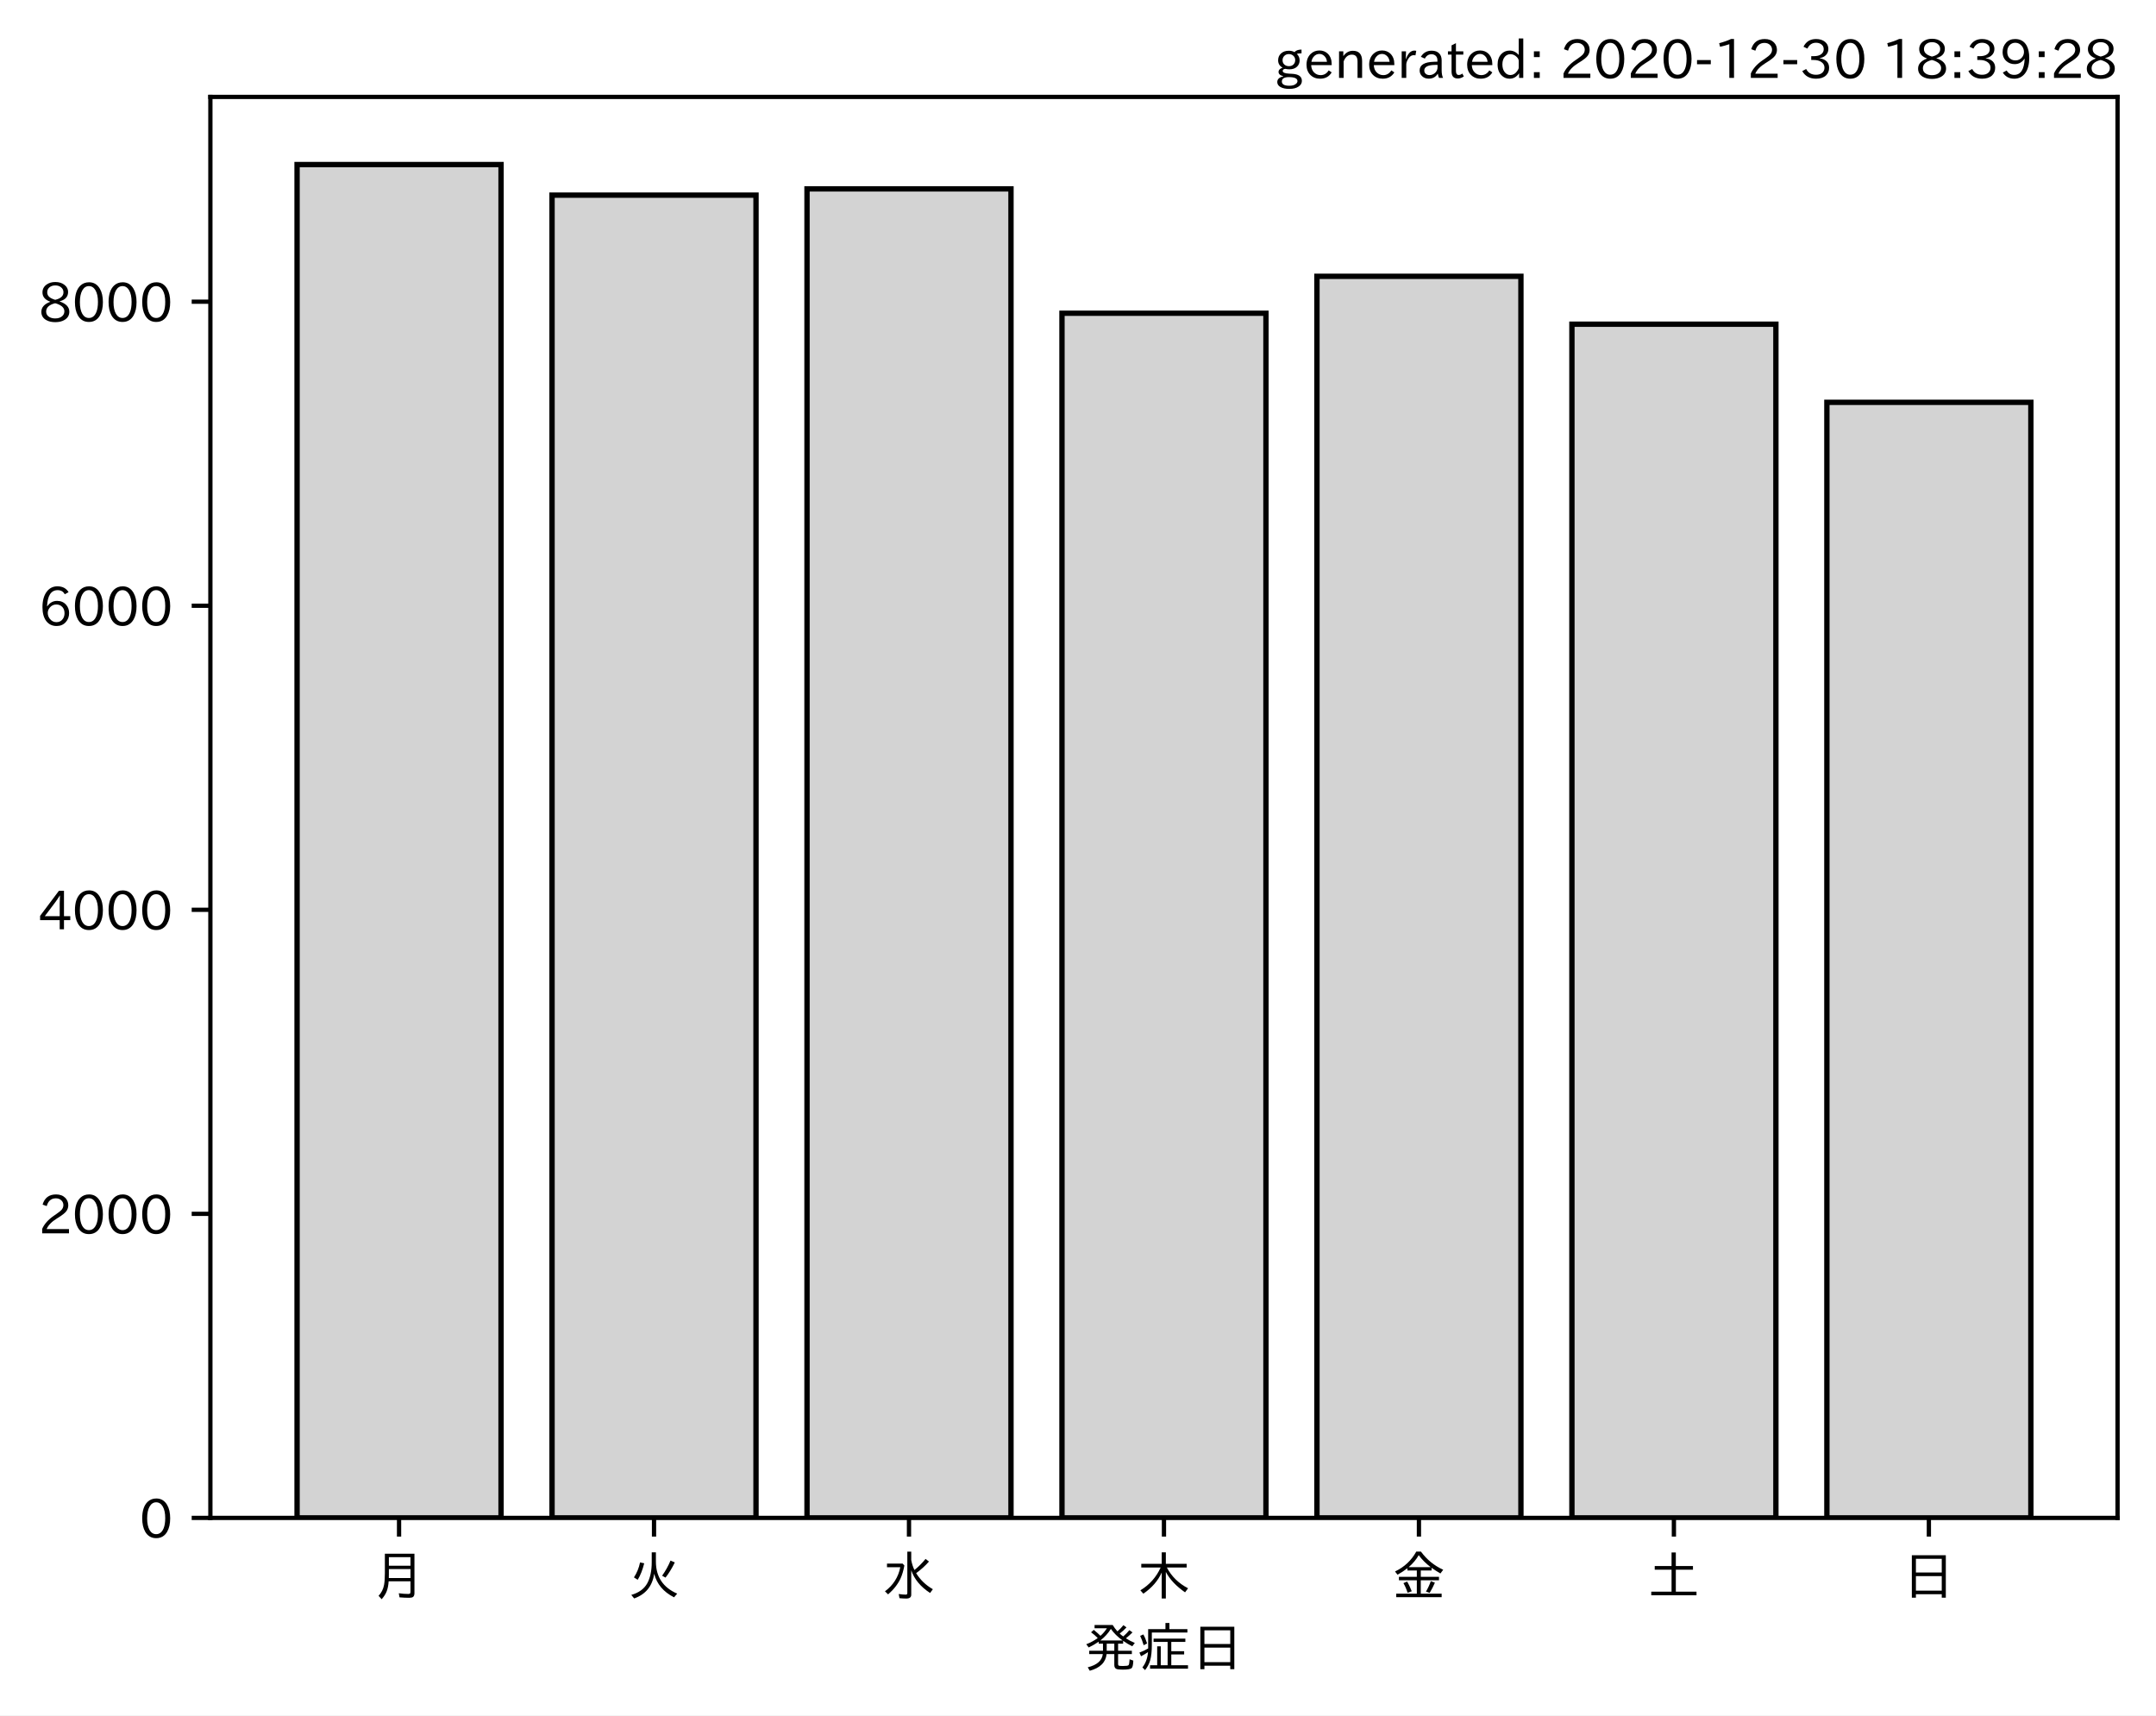
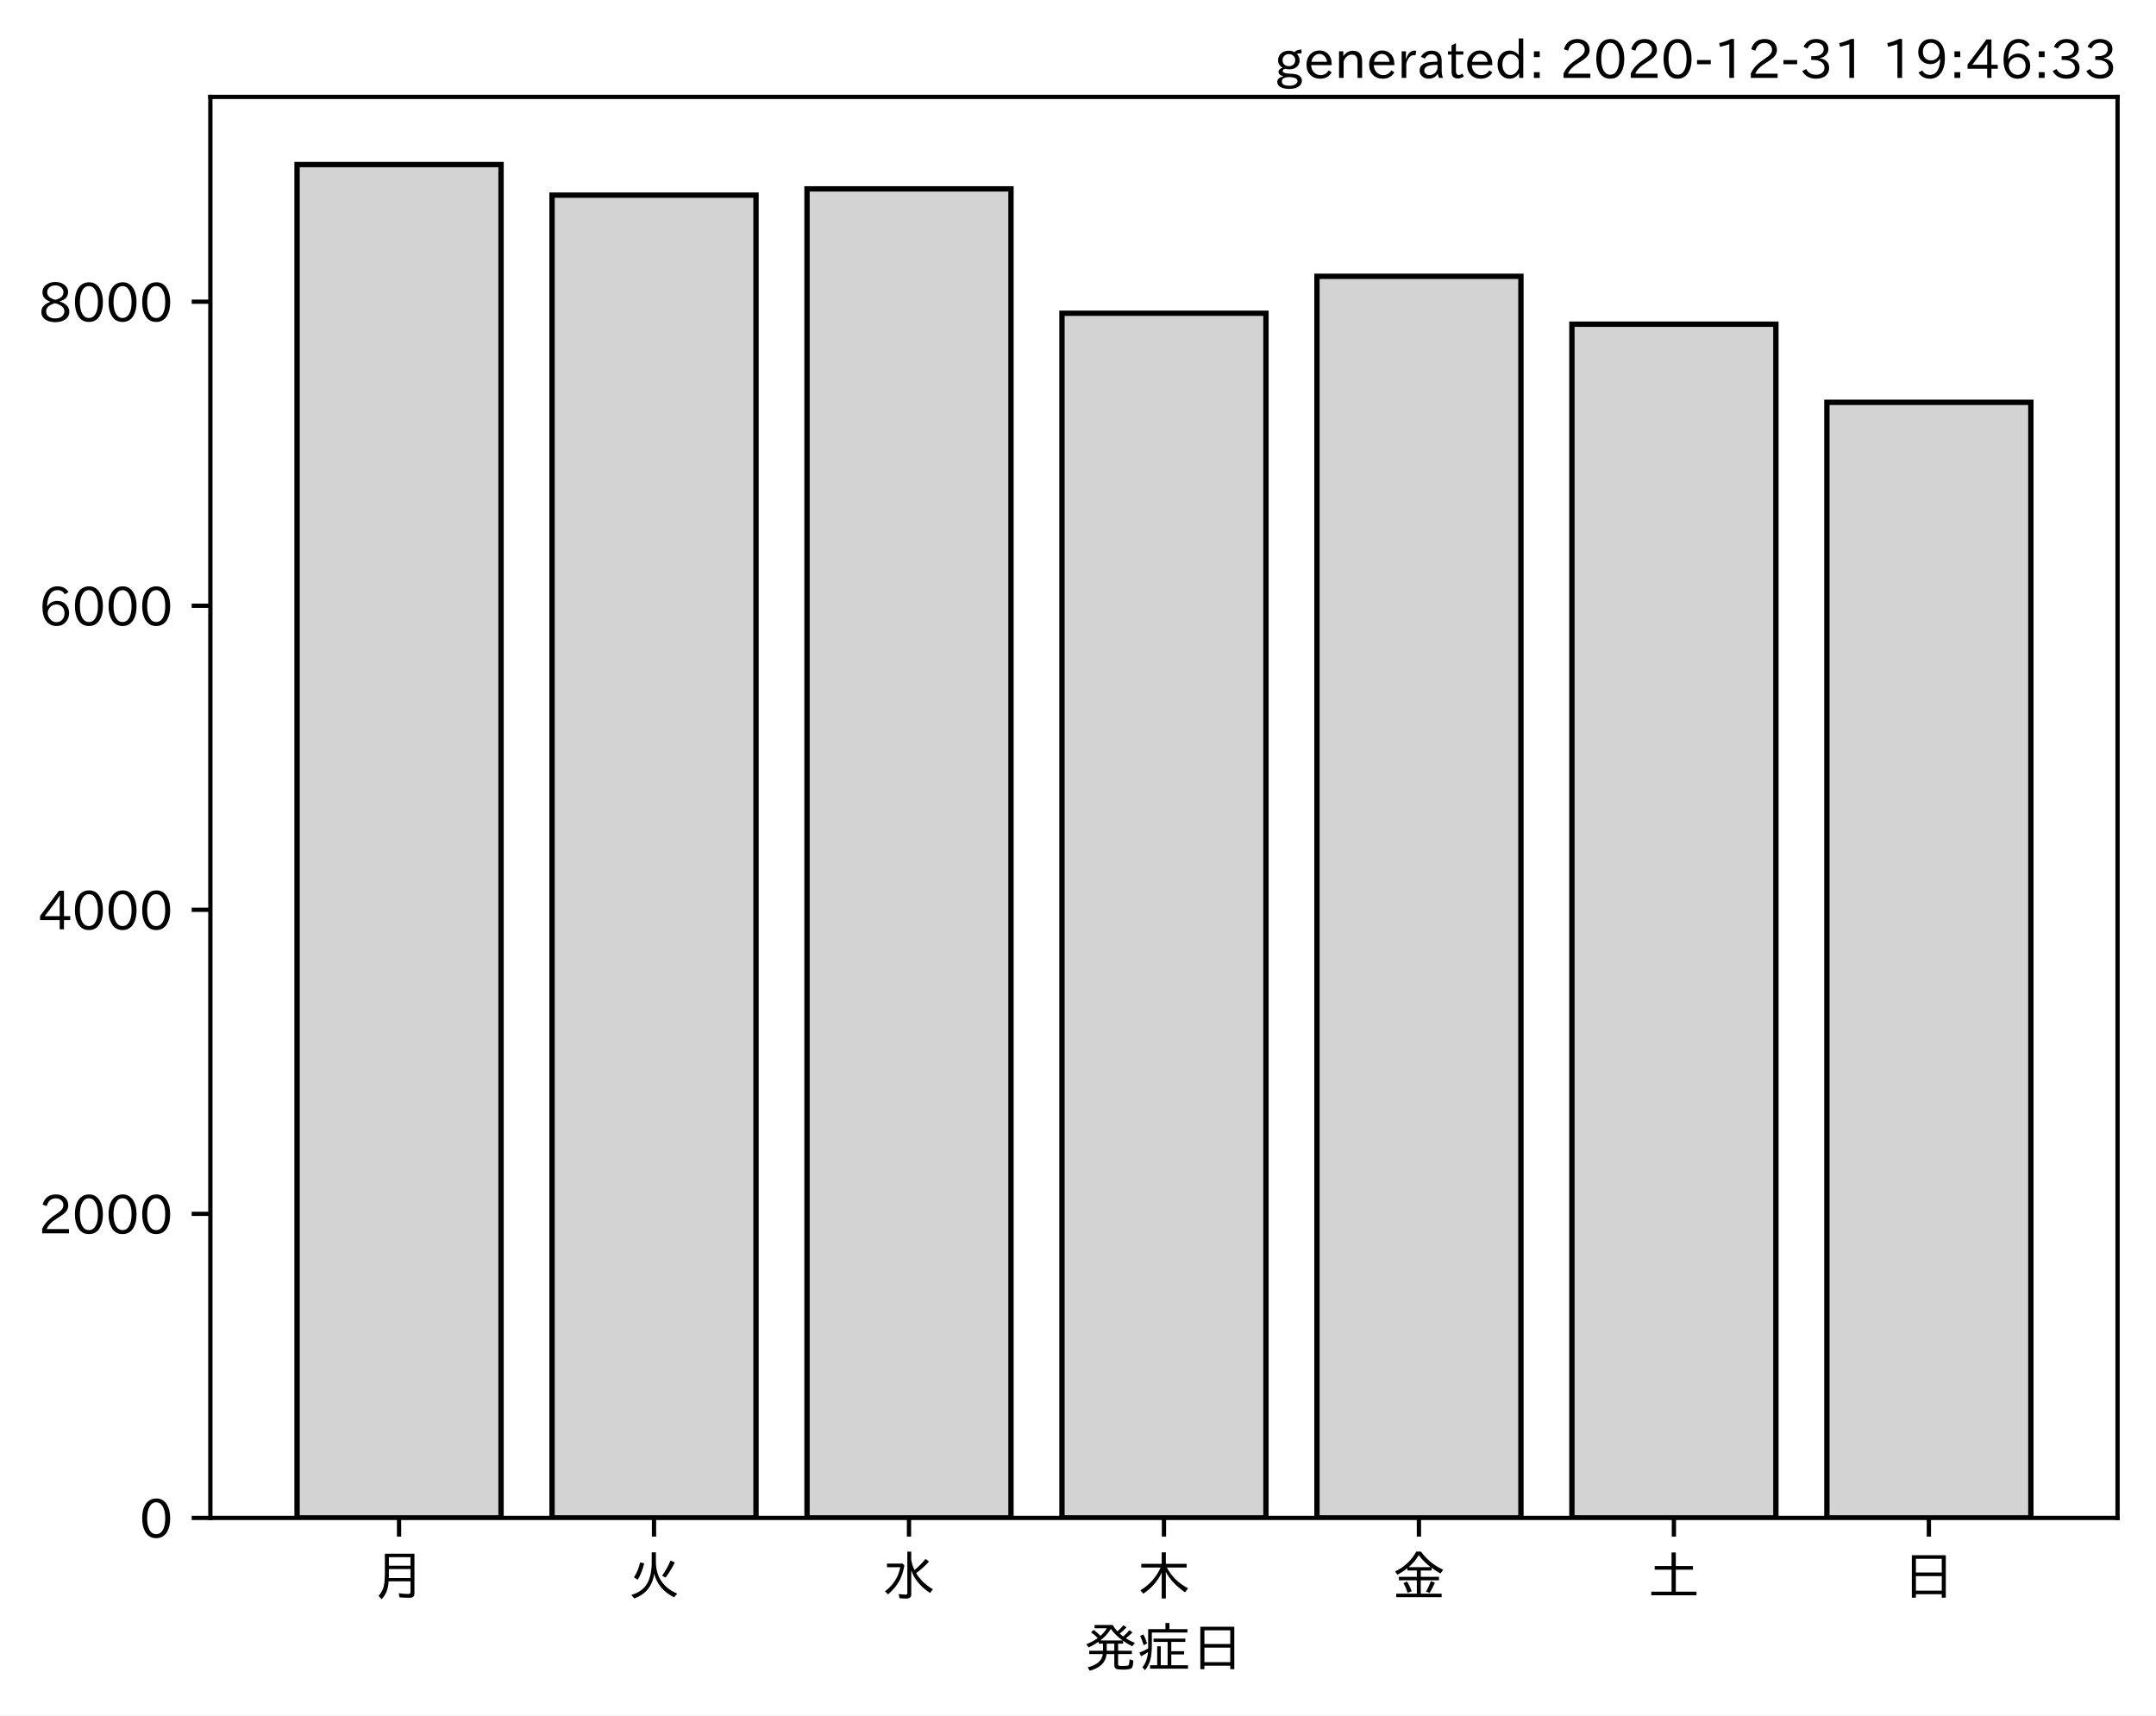
<svg xmlns="http://www.w3.org/2000/svg" xmlns:xlink="http://www.w3.org/1999/xlink" height="321.24pt" version="1.1" viewBox="0 0 403.714 321.24" width="403.714pt">
  <defs>
    <style type="text/css">*{stroke-linecap:butt;stroke-linejoin:round;}</style>
  </defs>
  <g id="figure_1">
    <g id="patch_1">
      <path d="M 0 321.24  L 403.714 321.24  L 403.714 0  L 0 0  z " style="fill:#ffffff;" />
    </g>
    <g id="axes_1">
      <g id="patch_2">
        <path d="M 39.394 284.259  L 396.514 284.259  L 396.514 18.147  L 39.394 18.147  z " style="fill:#ffffff;" />
      </g>
      <g id="patch_3">
-         <path clip-path="url(#pa138a38791)" d="M 55.626 284.259  L 93.821 284.259  L 93.821 30.819  L 55.626 30.819  z " style="fill:#d3d3d3;stroke:#000000;stroke-linejoin:miter;" />
+         <path clip-path="url(#p64cad78696)" d="M 55.626 284.259  L 93.821 284.259  L 93.821 30.819  L 55.626 30.819  z " style="fill:#d3d3d3;stroke:#000000;stroke-linejoin:miter;" />
      </g>
      <g id="patch_4">
-         <path clip-path="url(#pa138a38791)" d="M 103.37 284.259  L 141.564 284.259  L 141.564 36.541  L 103.37 36.541  z " style="fill:#d3d3d3;stroke:#000000;stroke-linejoin:miter;" />
+         <path clip-path="url(#p64cad78696)" d="M 103.37 284.259  L 141.564 284.259  L 141.564 36.541  L 103.37 36.541  z " style="fill:#d3d3d3;stroke:#000000;stroke-linejoin:miter;" />
      </g>
      <g id="patch_5">
-         <path clip-path="url(#pa138a38791)" d="M 151.113 284.259  L 189.308 284.259  L 189.308 35.374  L 151.113 35.374  z " style="fill:#d3d3d3;stroke:#000000;stroke-linejoin:miter;" />
+         <path clip-path="url(#p64cad78696)" d="M 151.113 284.259  L 189.308 284.259  L 189.308 35.374  L 151.113 35.374  z " style="fill:#d3d3d3;stroke:#000000;stroke-linejoin:miter;" />
      </g>
      <g id="patch_6">
-         <path clip-path="url(#pa138a38791)" d="M 198.856 284.259  L 237.051 284.259  L 237.051 58.662  L 198.856 58.662  z " style="fill:#d3d3d3;stroke:#000000;stroke-linejoin:miter;" />
+         <path clip-path="url(#p64cad78696)" d="M 198.856 284.259  L 237.051 284.259  L 237.051 58.662  L 198.856 58.662  z " style="fill:#d3d3d3;stroke:#000000;stroke-linejoin:miter;" />
      </g>
      <g id="patch_7">
-         <path clip-path="url(#pa138a38791)" d="M 246.6 284.259  L 284.794 284.259  L 284.794 51.744  L 246.6 51.744  z " style="fill:#d3d3d3;stroke:#000000;stroke-linejoin:miter;" />
+         <path clip-path="url(#p64cad78696)" d="M 246.6 284.259  L 284.794 284.259  L 284.794 51.744  L 246.6 51.744  z " style="fill:#d3d3d3;stroke:#000000;stroke-linejoin:miter;" />
      </g>
      <g id="patch_8">
-         <path clip-path="url(#pa138a38791)" d="M 294.343 284.259  L 332.538 284.259  L 332.538 60.712  L 294.343 60.712  z " style="fill:#d3d3d3;stroke:#000000;stroke-linejoin:miter;" />
+         <path clip-path="url(#p64cad78696)" d="M 294.343 284.259  L 332.538 284.259  L 332.538 60.712  L 294.343 60.712  z " style="fill:#d3d3d3;stroke:#000000;stroke-linejoin:miter;" />
      </g>
      <g id="patch_9">
-         <path clip-path="url(#pa138a38791)" d="M 342.086 284.259  L 380.281 284.259  L 380.281 75.346  L 342.086 75.346  z " style="fill:#d3d3d3;stroke:#000000;stroke-linejoin:miter;" />
+         <path clip-path="url(#p64cad78696)" d="M 342.086 284.259  L 380.281 284.259  L 380.281 75.346  L 342.086 75.346  z " style="fill:#d3d3d3;stroke:#000000;stroke-linejoin:miter;" />
      </g>
      <g id="matplotlib.axis_1">
        <g id="xtick_1">
          <g id="line2d_1">
            <defs>
-               <path d="M 0 0  L 0 3.5  " id="m990934c6fd" style="stroke:#000000;stroke-width:0.8;" />
+               <path d="M 0 0  L 0 3.5  " id="mbb0c2c7b72" style="stroke:#000000;stroke-width:0.8;" />
            </defs>
            <g>
-               <use style="stroke:#000000;stroke-width:0.8;" x="74.724" xlink:href="#m990934c6fd" y="284.259" />
+               <use style="stroke:#000000;stroke-width:0.8;" x="74.724" xlink:href="#mbb0c2c7b72" y="284.259" />
            </g>
          </g>
          <g id="text_1">
            <g transform="translate(69.7238 298.7493)scale(0.1 -0.1)">
              <defs>
                <path d="M 78.812 77.875  L 78.812 4  Q 78.812 -1.219 76.078 -3.172  Q 73.969 -4.688 68.797 -4.688  Q 60.844 -4.688 50.828 -3.859  L 49.516 3.812  Q 58.594 2.484 67.094 2.484  Q 70.359 2.484 71.047 4.109  Q 71.391 4.891 71.391 6.844  L 71.391 26.125  L 30.516 26.125  Q 29.781 14.938 26.812 7.422  Q 24.031 0.094 17.438 -7.375  L 11.625 -0.984  Q 19.672 7.422 21.922 19.438  Q 23.438 27.688 23.438 41.406  L 23.438 77.875  z M 30.953 71.391  L 30.953 55.328  L 71.391 55.328  L 71.391 71.391  z M 30.953 49.125  L 30.953 39.938  Q 30.953 35.75 30.859 33.547  L 30.859 32.328  L 71.391 32.328  L 71.391 49.125  z " id="IPAexGothic-26376" />
              </defs>
              <use xlink:href="#IPAexGothic-26376" />
            </g>
          </g>
        </g>
        <g id="xtick_2">
          <g id="line2d_2">
            <g>
-               <use style="stroke:#000000;stroke-width:0.8;" x="122.467" xlink:href="#m990934c6fd" y="284.259" />
+               <use style="stroke:#000000;stroke-width:0.8;" x="122.467" xlink:href="#mbb0c2c7b72" y="284.259" />
            </g>
          </g>
          <g id="text_2">
            <g transform="translate(117.4671 298.7493)scale(0.1 -0.1)">
              <defs>
                <path d="M 53.516 80.422  L 53.516 63.188  Q 53.516 20.359 93.406 3.078  L 87.5 -3.812  Q 57.672 11.328 50.297 40.375  Q 45.359 5.672 12.797 -5.906  L 7.422 0.688  Q 28.859 6.844 37.406 22.609  Q 45.703 37.844 45.703 62.016  L 45.703 80.422  z M 12.406 33.5  Q 20.703 46.141 23.828 61.531  L 31.641 59.906  Q 27 41.312 19.438 29  z M 65.141 36.625  Q 74.656 50.047 80.906 64.984  L 88.922 61.531  Q 81.109 45.406 71.531 33.109  z " id="IPAexGothic-28779" />
              </defs>
              <use xlink:href="#IPAexGothic-28779" />
            </g>
          </g>
        </g>
        <g id="xtick_3">
          <g id="line2d_3">
            <g>
-               <use style="stroke:#000000;stroke-width:0.8;" x="170.21" xlink:href="#m990934c6fd" y="284.259" />
+               <use style="stroke:#000000;stroke-width:0.8;" x="170.21" xlink:href="#mbb0c2c7b72" y="284.259" />
            </g>
          </g>
          <g id="text_3">
            <g transform="translate(165.2104 298.7493)scale(0.1 -0.1)">
              <defs>
                <path d="M 54.203 65.922  Q 56.156 55.562 60.203 47.312  Q 71.578 56.453 81 68.109  L 87.406 63.188  Q 77.25 51.516 63.375 41.406  Q 75 22.609 94.672 11.375  L 89.5 4.297  Q 62.75 21.781 54.203 46.781  L 54.203 0.984  Q 54.203 -6.109 44.875 -6.109  Q 38.812 -6.109 32.172 -5.422  L 30.766 2.391  Q 38.422 1.219 44 1.219  Q 46.875 1.219 46.875 4.109  L 46.875 81.688  L 54.203 81.688  z M 8.797 59.281  L 38.094 59.281  L 41.359 55.766  Q 38.672 41.219 34.078 31.297  Q 26.656 15.375 10.891 1.703  L 4.984 7.422  Q 28.266 24.656 33.688 52.594  L 8.797 52.594  z " id="IPAexGothic-27700" />
              </defs>
              <use xlink:href="#IPAexGothic-27700" />
            </g>
          </g>
        </g>
        <g id="xtick_4">
          <g id="line2d_4">
            <g>
-               <use style="stroke:#000000;stroke-width:0.8;" x="217.954" xlink:href="#m990934c6fd" y="284.259" />
+               <use style="stroke:#000000;stroke-width:0.8;" x="217.954" xlink:href="#mbb0c2c7b72" y="284.259" />
            </g>
          </g>
          <g id="text_4">
            <g transform="translate(212.9538 298.7493)scale(0.1 -0.1)">
              <defs>
                <path d="M 55.422 52  Q 68.5 27 95.125 13.094  L 89.5 5.516  Q 64.594 22.797 53.516 43.703  L 53.516 -6  L 45.797 -6  L 45.797 42.672  Q 35.5 19.578 11.422 2.984  L 5.812 9.281  Q 31.453 24.75 43.797 52  L 7.516 52  L 7.516 58.891  L 45.797 58.891  L 45.797 80.469  L 53.516 80.469  L 53.516 58.891  L 92.531 58.891  L 92.531 52  z " id="IPAexGothic-26408" />
              </defs>
              <use xlink:href="#IPAexGothic-26408" />
            </g>
          </g>
        </g>
        <g id="xtick_5">
          <g id="line2d_5">
            <g>
-               <use style="stroke:#000000;stroke-width:0.8;" x="265.697" xlink:href="#m990934c6fd" y="284.259" />
+               <use style="stroke:#000000;stroke-width:0.8;" x="265.697" xlink:href="#mbb0c2c7b72" y="284.259" />
            </g>
          </g>
          <g id="text_5">
            <g transform="translate(260.6971 298.7493)scale(0.1 -0.1)">
              <defs>
                <path d="M 53.469 46.391  L 53.469 34.516  L 87.547 34.516  L 87.547 28.125  L 53.469 28.125  L 53.469 2.984  L 92.531 2.984  L 92.531 -3.516  L 7.516 -3.516  L 7.516 2.984  L 46.047 2.984  L 46.047 28.125  L 12.547 28.125  L 12.547 34.516  L 46.047 34.516  L 46.047 46.391  L 28.422 46.391  L 28.422 50.688  Q 19.734 43.891 9.906 38.531  L 5.219 44.578  Q 31.344 56.984 45.016 81.781  L 53.766 81.781  Q 70.359 59.234 95.453 47.797  L 90.234 40.828  Q 81.547 45.844 73.641 51.469  L 73.641 46.391  z M 72.016 52.688  Q 59.078 62.406 49.562 75.094  Q 42.828 63.141 30.812 52.688  z M 28.719 4.688  Q 26.078 13.719 21 22.797  L 27.875 25.688  Q 31.938 19.188 36.531 7.516  z M 63.188 6.891  Q 68.797 16.406 72.219 26.516  L 79.891 23.578  Q 75.922 14.156 70.125 4.5  z " id="IPAexGothic-37329" />
              </defs>
              <use xlink:href="#IPAexGothic-37329" />
            </g>
          </g>
        </g>
        <g id="xtick_6">
          <g id="line2d_6">
            <g>
-               <use style="stroke:#000000;stroke-width:0.8;" x="313.44" xlink:href="#m990934c6fd" y="284.259" />
+               <use style="stroke:#000000;stroke-width:0.8;" x="313.44" xlink:href="#mbb0c2c7b72" y="284.259" />
            </g>
          </g>
          <g id="text_6">
            <g transform="translate(308.4404 298.7493)scale(0.1 -0.1)">
              <defs>
                <path d="M 45.609 54.781  L 45.609 80.172  L 53.609 80.172  L 53.609 54.781  L 85.688 54.781  L 85.688 47.906  L 53.609 47.906  L 53.609 6.781  L 92.328 6.781  L 92.328 0  L 7.625 0  L 7.625 6.781  L 45.609 6.781  L 45.609 47.906  L 14.109 47.906  L 14.109 54.781  z " id="IPAexGothic-22303" />
              </defs>
              <use xlink:href="#IPAexGothic-22303" />
            </g>
          </g>
        </g>
        <g id="xtick_7">
          <g id="line2d_7">
            <g>
-               <use style="stroke:#000000;stroke-width:0.8;" x="361.184" xlink:href="#m990934c6fd" y="284.259" />
+               <use style="stroke:#000000;stroke-width:0.8;" x="361.184" xlink:href="#mbb0c2c7b72" y="284.259" />
            </g>
          </g>
          <g id="text_7">
            <g transform="translate(356.1837 298.7493)scale(0.1 -0.1)">
              <defs>
                <path d="M 81.734 75  L 81.734 -4.5  L 74.125 -4.5  L 74.125 2  L 25.734 2  L 25.734 -4.5  L 18.109 -4.5  L 18.109 75  z M 25.734 68.312  L 25.734 42.672  L 74.125 42.672  L 74.125 68.312  z M 25.734 35.891  L 25.734 8.688  L 74.125 8.688  L 74.125 35.891  z " id="IPAexGothic-26085" />
              </defs>
              <use xlink:href="#IPAexGothic-26085" />
            </g>
          </g>
        </g>
        <g id="text_8">
          <g transform="translate(202.9538 312.1399)scale(0.1 -0.1)">
            <defs>
              <path d="M 73.734 56.844  Q 80.609 62.75 85.203 68.609  L 91.109 64.406  Q 84.469 57.812 78.719 53.328  Q 85.938 48.688 95.406 44.625  L 90.625 38.375  Q 81.734 42.781 73.531 48.641  L 73.531 43.312  L 64.109 43.312  L 64.109 29.984  L 89.891 29.984  L 89.891 23.781  L 64.109 23.781  L 64.109 5.609  Q 64.109 2.484 65.719 2.047  Q 67.391 1.469 73.094 1.469  Q 82.125 1.469 83.594 2.984  Q 85.062 4.438 85.5 11.969  Q 85.5 13.484 85.594 14.062  L 92.625 11.578  Q 92.188 0.391 89.703 -2.203  Q 87.062 -5.328 72.609 -5.328  Q 63.812 -5.328 60.938 -4  Q 57.031 -2.344 57.031 3.328  L 57.031 23.781  L 42.578 23.781  Q 40.188 0.531 11.078 -7.422  L 7.281 -0.984  Q 33.25 5.422 35.5 23.781  L 10.016 23.781  L 10.016 29.984  L 35.797 29.984  L 35.797 43.312  L 27.781 43.312  L 27.781 47.016  Q 19.734 41.359 9.078 36.188  L 4.5 42.188  Q 16.312 46.734 25.984 53.812  Q 19.828 60.156 13.484 64.594  L 18.609 69.141  Q 26.516 62.594 31.109 58.016  Q 38.031 64.062 43.172 72.125  L 20.062 72.125  L 20.062 78.219  L 54 78.219  Q 58.203 71.344 62.891 66.312  Q 69.094 71.625 74.031 77.938  L 79.828 73.734  Q 74.172 67.625 67.094 62.203  Q 70.406 59.078 73.734 56.844  z M 57.031 43.312  L 42.781 43.312  L 42.781 29.984  L 57.031 29.984  z M 30.906 49.312  L 72.516 49.312  Q 58.688 59.281 50.594 71  Q 43.219 58.891 30.906 49.312  z " id="IPAexGothic-30330" />
              <path d="M 63.719 2.875  L 95.016 2.875  L 95.016 -3.516  L 23.969 -3.516  L 23.969 2.875  L 37.312 2.875  L 37.312 38.281  L 44 38.281  L 44 2.875  L 56.844 2.875  L 56.844 46.578  L 30.516 46.578  L 30.516 52.781  L 90.047 52.781  L 90.047 46.578  L 63.719 46.578  L 63.719 29.203  L 87.797 29.203  L 87.797 23.094  L 63.719 23.094  z M 60.203 70.516  L 93.891 70.516  L 93.891 64.109  L 27.297 64.109  L 27.297 41.406  Q 27.297 23.141 24.219 12.203  Q 21.391 2.25 14.594 -6.203  L 9.625 -1.172  Q 18.75 10.359 20.125 27.484  Q 15.438 24.125 7.078 19.734  L 4 26.609  Q 12.312 29.594 20.406 34.328  L 20.406 37.891  L 20.406 70.516  L 52.781 70.516  L 52.781 81.984  L 60.203 81.984  z M 12.016 40.375  Q 8.891 50.781 5.422 57.906  L 11.375 60.594  Q 15.234 53.859 18.406 43.703  z " id="IPAexGothic-30151" />
            </defs>
            <use xlink:href="#IPAexGothic-30330" />
            <use x="100" xlink:href="#IPAexGothic-30151" />
            <use x="200" xlink:href="#IPAexGothic-26085" />
          </g>
        </g>
      </g>
      <g id="matplotlib.axis_2">
        <g id="ytick_1">
          <g id="line2d_8">
            <defs>
-               <path d="M 0 0  L -3.5 0  " id="mc8e4f46f3c" style="stroke:#000000;stroke-width:0.8;" />
+               <path d="M 0 0  L -3.5 0  " id="m31c6c76063" style="stroke:#000000;stroke-width:0.8;" />
            </defs>
            <g>
-               <use style="stroke:#000000;stroke-width:0.8;" x="39.394" xlink:href="#mc8e4f46f3c" y="284.259" />
+               <use style="stroke:#000000;stroke-width:0.8;" x="39.394" xlink:href="#m31c6c76063" y="284.259" />
            </g>
          </g>
          <g id="text_9">
            <g transform="translate(26.09531 288.0039)scale(0.1 -0.1)">
              <defs>
                <path d="M 31.844 73.828  Q 45.016 73.828 52.094 61.625  Q 57.719 51.953 57.719 36.625  Q 57.719 21.438 52.094 11.578  Q 45.125 -0.484 31.5 -0.484  Q 17.922 -0.484 10.938 11.578  Q 5.328 21.438 5.328 36.719  Q 5.328 58.016 15.625 67.719  Q 22.172 73.828 31.844 73.828  z M 31.5 66.656  Q 23.688 66.656 19.188 58.734  Q 14.594 50.734 14.594 36.625  Q 14.594 22.75 19.094 14.797  Q 23.641 6.984 31.5 6.984  Q 40.922 6.984 45.453 18.016  Q 48.438 25.344 48.438 37.109  Q 48.438 50.875 43.844 58.734  Q 39.203 66.656 31.5 66.656  z " id="IPAexGothic-48" />
              </defs>
              <use xlink:href="#IPAexGothic-48" />
            </g>
          </g>
        </g>
        <g id="ytick_2">
          <g id="line2d_9">
            <g>
-               <use style="stroke:#000000;stroke-width:0.8;" x="39.394" xlink:href="#mc8e4f46f3c" y="227.319" />
+               <use style="stroke:#000000;stroke-width:0.8;" x="39.394" xlink:href="#m31c6c76063" y="227.319" />
            </g>
          </g>
          <g id="text_10">
            <g transform="translate(7.2 231.0639)scale(0.1 -0.1)">
              <defs>
                <path d="M 57.172 0.984  L 6.984 0.984  L 6.984 9.281  Q 12.891 23.047 29.594 34.422  L 32.375 36.281  Q 40.922 42.141 43.609 45.406  Q 46.688 49.266 46.688 53.812  Q 46.688 58.938 43.062 62.547  Q 39.062 66.547 32.562 66.547  Q 19.531 66.547 15.484 52  L 7.766 54.781  Q 13.328 73.828 33.062 73.828  Q 43.844 73.828 50.25 67.438  Q 55.859 61.672 55.859 53.516  Q 55.859 47.469 52.25 42.531  Q 48.922 37.75 36.969 30.281  L 34.859 29  Q 19.625 19.578 15.281 8.891  L 57.172 8.891  z " id="IPAexGothic-50" />
              </defs>
              <use xlink:href="#IPAexGothic-50" />
              <use x="62.988" xlink:href="#IPAexGothic-48" />
              <use x="125.977" xlink:href="#IPAexGothic-48" />
              <use x="188.965" xlink:href="#IPAexGothic-48" />
            </g>
          </g>
        </g>
        <g id="ytick_3">
          <g id="line2d_10">
            <g>
-               <use style="stroke:#000000;stroke-width:0.8;" x="39.394" xlink:href="#mc8e4f46f3c" y="170.379" />
+               <use style="stroke:#000000;stroke-width:0.8;" x="39.394" xlink:href="#m31c6c76063" y="170.379" />
            </g>
          </g>
          <g id="text_11">
            <g transform="translate(7.2 174.1239)scale(0.1 -0.1)">
              <defs>
                <path d="M 59.578 18.109  L 47.797 18.109  L 47.797 0.984  L 39.797 0.984  L 39.797 18.109  L 3.078 18.109  L 3.078 26.125  L 38.375 73.094  L 47.797 73.094  L 47.797 25.531  L 59.578 25.531  z M 40.281 64.203  L 39.984 64.203  Q 35.594 57.125 31.297 51.312  L 11.859 25.531  L 39.797 25.531  L 39.797 49.125  Q 39.797 54.391 40.281 64.203  z " id="IPAexGothic-52" />
              </defs>
              <use xlink:href="#IPAexGothic-52" />
              <use x="62.988" xlink:href="#IPAexGothic-48" />
              <use x="125.977" xlink:href="#IPAexGothic-48" />
              <use x="188.965" xlink:href="#IPAexGothic-48" />
            </g>
          </g>
        </g>
        <g id="ytick_4">
          <g id="line2d_11">
            <g>
-               <use style="stroke:#000000;stroke-width:0.8;" x="39.394" xlink:href="#mc8e4f46f3c" y="113.439" />
+               <use style="stroke:#000000;stroke-width:0.8;" x="39.394" xlink:href="#m31c6c76063" y="113.439" />
            </g>
          </g>
          <g id="text_12">
            <g transform="translate(7.2 117.1839)scale(0.1 -0.1)">
              <defs>
                <path d="M 16.5 36.375  Q 23.578 46.578 34.906 46.578  Q 45.406 46.578 51.812 39.266  Q 57.422 32.906 57.422 23.781  Q 57.422 13.812 51.125 6.781  Q 44.578 -0.484 34.031 -0.484  Q 21.484 -0.484 14.406 9.078  Q 7.516 18.406 7.516 34.812  Q 7.516 53.516 15.828 64.203  Q 23.344 73.828 35.5 73.828  Q 49.859 73.828 56.391 62.891  L 49.219 58.984  Q 45.219 66.656 35.938 66.656  Q 17.484 66.656 16.109 36.375  z M 33.453 39.797  Q 26.312 39.797 21.625 34.469  Q 17.438 29.688 17.438 24.078  Q 17.438 18.062 21.141 13.188  Q 26.125 6.688 33.734 6.688  Q 41.703 6.688 45.953 13.188  Q 48.828 17.625 48.828 23.484  Q 48.828 30.375 45.016 34.812  Q 40.625 39.797 33.453 39.797  z " id="IPAexGothic-54" />
              </defs>
              <use xlink:href="#IPAexGothic-54" />
              <use x="62.988" xlink:href="#IPAexGothic-48" />
              <use x="125.977" xlink:href="#IPAexGothic-48" />
              <use x="188.965" xlink:href="#IPAexGothic-48" />
            </g>
          </g>
        </g>
        <g id="ytick_5">
          <g id="line2d_12">
            <g>
-               <use style="stroke:#000000;stroke-width:0.8;" x="39.394" xlink:href="#mc8e4f46f3c" y="56.499" />
+               <use style="stroke:#000000;stroke-width:0.8;" x="39.394" xlink:href="#m31c6c76063" y="56.499" />
            </g>
          </g>
          <g id="text_13">
            <g transform="translate(7.2 60.24388)scale(0.1 -0.1)">
              <defs>
                <path d="M 39.703 37.891  Q 57.812 31.734 57.812 18.703  Q 57.812 8.453 48.438 3.078  Q 41.609 -0.875 31.5 -0.875  Q 21.344 -0.875 14.5 3.078  Q 5.422 8.297 5.422 18.406  Q 5.422 31.062 22.016 37.203  L 22.016 37.5  Q 7.516 42.719 7.516 54.828  Q 7.516 64.062 15.328 69.625  Q 21.969 74.312 31.547 74.312  Q 42.234 74.312 48.922 68.797  Q 55.516 63.578 55.516 55.719  Q 55.516 42.281 39.703 38.188  z M 31.594 41.016  Q 46.828 44.625 46.828 55.125  Q 46.828 61.188 41.797 64.844  Q 37.703 67.922 31.5 67.922  Q 25.094 67.922 20.797 64.5  Q 16.406 60.891 16.406 55.031  Q 16.406 49.219 21.094 45.703  Q 23.344 43.891 26.906 42.531  Q 31 40.875 31.594 41.016  z M 30.906 34.516  Q 14.406 30.172 14.406 19  Q 14.406 12.109 20.516 8.688  Q 25.094 6.109 31.391 6.109  Q 40.234 6.109 45.016 10.891  Q 48.531 14.406 48.531 19.531  Q 48.531 24.906 43.656 28.906  Q 40.766 31.156 36.719 32.812  Q 31.984 34.719 30.906 34.516  z " id="IPAexGothic-56" />
              </defs>
              <use xlink:href="#IPAexGothic-56" />
              <use x="62.988" xlink:href="#IPAexGothic-48" />
              <use x="125.977" xlink:href="#IPAexGothic-48" />
              <use x="188.965" xlink:href="#IPAexGothic-48" />
            </g>
          </g>
        </g>
      </g>
      <g id="patch_10">
        <path d="M 39.394 284.259  L 39.394 18.147  " style="fill:none;stroke:#000000;stroke-linecap:square;stroke-linejoin:miter;stroke-width:0.8;" />
      </g>
      <g id="patch_11">
        <path d="M 396.514 284.259  L 396.514 18.147  " style="fill:none;stroke:#000000;stroke-linecap:square;stroke-linejoin:miter;stroke-width:0.8;" />
      </g>
      <g id="patch_12">
        <path d="M 39.394 284.259  L 396.514 284.259  " style="fill:none;stroke:#000000;stroke-linecap:square;stroke-linejoin:miter;stroke-width:0.8;" />
      </g>
      <g id="patch_13">
        <path d="M 39.394 18.147  L 396.514 18.147  " style="fill:none;stroke:#000000;stroke-linecap:square;stroke-linejoin:miter;stroke-width:0.8;" />
      </g>
    </g>
    <g id="text_14">
      <g transform="translate(238.6184 14.69063)scale(0.1 -0.1)">
        <defs>
          <path d="M 20.797 17.969  Q 15.719 17.531 15.719 14.062  Q 15.719 9.578 27.547 8.984  L 33.297 8.688  Q 51.609 7.766 51.609 -4.594  Q 51.609 -10.938 45.703 -14.984  Q 39.359 -19.578 28.031 -19.578  Q 17.781 -19.578 11.531 -16.062  Q 5.516 -12.641 5.516 -6.688  Q 5.516 1.312 16.797 3.859  L 16.797 4.203  Q 7.906 6.453 7.906 12.156  Q 7.906 17.438 15.531 20.266  Q 7.125 24.609 7.125 34.078  Q 7.125 41.406 12.016 46.297  Q 17.625 51.906 27.156 51.906  Q 33.203 51.906 37.844 49.266  Q 41.406 53.953 50.922 54.109  L 50.922 47.078  Q 44.344 46.922 42.234 45.906  Q 47.406 40.828 47.406 33.891  Q 47.406 27 42.719 22.266  Q 37.5 17.094 28.328 17.094  Q 24.422 17.094 20.797 17.969  z M 27.094 45.609  Q 22.016 45.609 18.703 42.281  Q 15.438 39.016 15.438 34.078  Q 15.438 29.25 18.5 26.312  Q 21.828 23 27.438 23  Q 32.719 23 35.891 26.219  Q 39.109 29.391 39.109 34.422  Q 39.109 39.016 35.891 42.188  Q 32.516 45.609 27.094 45.609  z M 27.391 2.484  Q 14.109 2.484 14.109 -5.719  Q 14.109 -13.672 28.125 -13.672  Q 37.156 -13.672 41.219 -9.469  Q 43.312 -7.516 43.312 -4.891  Q 43.312 2.484 27.391 2.484  z " id="IPAexGothic-103" />
          <path d="M 13.484 24.906  Q 13.922 16.266 18.891 11.281  Q 23.969 6.203 31.203 6.203  Q 40.719 6.203 46.297 15.094  L 51.906 11.375  Q 44.828 -0.484 30.172 -0.484  Q 19.094 -0.484 11.969 6.594  Q 4.781 13.812 4.781 25.641  Q 4.781 38.188 12.312 45.703  Q 19 52.391 29 52.391  Q 38.422 52.391 44.781 46.188  Q 51.906 38.969 51.906 26.906  L 51.906 24.906  z M 43.062 31.203  Q 42.328 37.984 38.281 41.891  Q 34.281 45.906 28.812 45.906  Q 22.469 45.906 17.969 40.484  Q 14.891 36.812 13.969 31.203  z " id="IPAexGothic-101" />
          <path d="M 52 0.984  L 43.406 0.984  L 43.406 31.891  Q 43.406 44.578 32.906 44.578  Q 22.312 44.578 17.391 31.891  L 17.391 0.984  L 8.797 0.984  L 8.797 50.781  L 16.797 50.781  L 16.797 41.797  Q 23.828 51.812 34.719 51.812  Q 52 51.812 52 32.375  z " id="IPAexGothic-110" />
          <path d="M 36.078 51.812  L 34.578 43.266  Q 32.906 43.609 31.594 43.609  Q 25.828 43.609 22.078 38.188  Q 17.391 31.344 17.391 26.172  L 17.391 0.984  L 8.797 0.984  L 8.797 50.781  L 16.891 50.781  L 16.5 35.984  L 16.703 35.984  Q 22.219 52.203 32.766 52.203  Q 34.469 52.203 36.078 51.812  z " id="IPAexGothic-114" />
          <path d="M 49.312 0.984  L 41.75 0.984  Q 39.984 4.734 39.547 8.688  L 39.203 8.688  Q 33.547 -0.391 22.312 -0.391  Q 14.594 -0.391 9.719 4.5  Q 5.422 8.797 5.422 14.984  Q 5.422 30.422 32.031 31.203  L 38.719 31.391  L 38.719 33.984  Q 38.719 39.203 35.75 42.188  Q 32.625 45.312 27.734 45.312  Q 19.344 45.312 15.141 37.156  L 7.719 40.578  Q 14.656 52 27.938 52  Q 37.109 52 42.047 46.875  Q 46.625 42.281 46.625 33.891  L 46.625 15.578  Q 46.625 6.25 49.312 0.984  z M 38.922 25.391  L 33.453 25.297  Q 14.109 24.859 14.109 14.891  Q 14.109 11.375 16.406 9.078  Q 19.234 6.297 23.828 6.297  Q 30.219 6.297 34.906 10.984  Q 38.922 15.141 38.922 21  z " id="IPAexGothic-97" />
          <path d="M 33.203 3.766  Q 27.641 -0.094 21.828 -0.094  Q 10.203 -0.094 10.203 12.984  L 10.203 44.672  L 3.422 44.672  L 3.422 50.781  L 10.203 50.781  L 10.203 61.969  L 18.406 66.062  L 18.406 50.781  L 32.234 50.781  L 32.234 44.672  L 18.406 44.672  L 18.406 14.156  Q 18.406 6.5 23.641 6.5  Q 27.156 6.5 30.328 9.188  z " id="IPAexGothic-116" />
          <path d="M 52.984 0.984  L 45.172 0.984  L 45.172 9.672  Q 38.141 -0.484 27.391 -0.484  Q 18.453 -0.484 12.312 5.812  Q 4.891 13.188 4.891 25.984  Q 4.891 38.531 12.062 45.906  Q 18.266 52.203 27.391 52.203  Q 37.25 52.203 44.484 43.891  L 44.484 74.906  L 52.984 74.906  z M 44.484 20.359  L 44.484 32.766  Q 44.484 37.703 38.375 42.281  Q 34.078 45.406 28.953 45.406  Q 23.188 45.406 19.188 41.406  Q 13.875 36.078 13.875 26.219  Q 13.875 17.328 18.266 11.719  Q 22.516 6.391 28.859 6.391  Q 36.281 6.391 41.5 13.672  Q 44.484 17.719 44.484 20.359  z " id="IPAexGothic-100" />
          <path d="M 21.391 39.984  L 10.5 39.984  L 10.5 50.781  L 21.391 50.781  z M 21.391 0.984  L 10.5 0.984  L 10.5 11.766  L 21.391 11.766  z " id="IPAexGothic-58" />
          <path id="IPAexGothic-32" />
          <path d="M 30.766 26.609  L 4.984 26.609  L 4.984 34.422  L 30.766 34.422  z " id="IPAexGothic-45" />
          <path d="M 38.484 0.984  L 29.688 0.984  L 29.688 64.109  Q 21.438 61.281 12.312 59.328  L 10.688 66.109  Q 23.734 69.391 32.906 73.922  L 38.484 73.922  z " id="IPAexGothic-49" />
          <path d="M 37.203 37.797  Q 54.781 34.625 54.781 19.969  Q 54.781 11.188 48.875 5.562  Q 42.328 -0.484 30.375 -0.484  Q 12.453 -0.484 4.5 13.766  L 11.812 17.672  Q 17.328 6.891 30.281 6.891  Q 37.891 6.891 42.094 10.797  Q 46.094 14.5 46.094 20.172  Q 46.094 26.859 40.094 30.906  Q 34.625 34.578 25.688 34.578  L 21.297 34.578  L 21.297 41.703  L 25.875 41.703  Q 34.859 41.703 39.594 45.125  Q 44.672 48.734 44.672 54.828  Q 44.672 61.469 38.969 64.656  Q 35.297 66.844 30.172 66.844  Q 19.344 66.844 14.109 55.906  L 6.781 59.422  Q 14.016 73.828 30.281 73.828  Q 40.578 73.828 46.969 68.656  Q 53.375 63.578 53.375 55.219  Q 53.375 47.312 47.172 42.281  Q 43.172 39.062 37.203 38.188  z " id="IPAexGothic-51" />
          <path d="M 46.625 36.812  Q 39.75 26.812 28.328 26.812  Q 19.578 26.812 13.234 32.125  Q 5.719 38.422 5.719 49.422  Q 5.719 59.578 12.016 66.656  Q 18.453 73.828 29.203 73.828  Q 43.75 73.828 50.641 61.719  Q 55.609 52.781 55.609 38.625  Q 55.609 19.531 47.516 9.188  Q 39.891 -0.484 27.641 -0.484  Q 13.422 -0.484 6.109 10.984  L 13.328 14.891  Q 18.062 6.688 27.391 6.688  Q 45.656 6.688 47.016 36.812  z M 29.5 66.844  Q 22.656 66.844 18.312 61.719  Q 14.406 57.078 14.406 50  Q 14.406 42.828 18.109 38.719  Q 22.406 33.797 29.781 33.797  Q 37.984 33.797 42.625 40.188  Q 45.703 44.484 45.703 49.516  Q 45.703 55.516 42.094 60.359  Q 37.109 66.844 29.5 66.844  z " id="IPAexGothic-57" />
        </defs>
        <use xlink:href="#IPAexGothic-103" />
        <use x="55.518" xlink:href="#IPAexGothic-101" />
        <use x="112.402" xlink:href="#IPAexGothic-110" />
        <use x="172.803" xlink:href="#IPAexGothic-101" />
        <use x="229.688" xlink:href="#IPAexGothic-114" />
        <use x="266.699" xlink:href="#IPAexGothic-97" />
        <use x="321.68" xlink:href="#IPAexGothic-116" />
        <use x="356.299" xlink:href="#IPAexGothic-101" />
        <use x="413.184" xlink:href="#IPAexGothic-100" />
        <use x="475.586" xlink:href="#IPAexGothic-58" />
        <use x="507.568" xlink:href="#IPAexGothic-32" />
        <use x="534.57" xlink:href="#IPAexGothic-50" />
        <use x="597.559" xlink:href="#IPAexGothic-48" />
        <use x="660.547" xlink:href="#IPAexGothic-50" />
        <use x="723.535" xlink:href="#IPAexGothic-48" />
        <use x="786.523" xlink:href="#IPAexGothic-45" />
        <use x="822.314" xlink:href="#IPAexGothic-49" />
        <use x="885.303" xlink:href="#IPAexGothic-50" />
        <use x="948.291" xlink:href="#IPAexGothic-45" />
        <use x="984.082" xlink:href="#IPAexGothic-51" />
-         <use x="1047.07" xlink:href="#IPAexGothic-48" />
+         <use x="1047.07" xlink:href="#IPAexGothic-49" />
        <use x="1110.059" xlink:href="#IPAexGothic-32" />
        <use x="1137.061" xlink:href="#IPAexGothic-49" />
-         <use x="1200.049" xlink:href="#IPAexGothic-56" />
+         <use x="1200.049" xlink:href="#IPAexGothic-57" />
        <use x="1263.037" xlink:href="#IPAexGothic-58" />
-         <use x="1295.02" xlink:href="#IPAexGothic-51" />
-         <use x="1358.008" xlink:href="#IPAexGothic-57" />
+         <use x="1295.02" xlink:href="#IPAexGothic-52" />
+         <use x="1358.008" xlink:href="#IPAexGothic-54" />
        <use x="1420.996" xlink:href="#IPAexGothic-58" />
-         <use x="1452.979" xlink:href="#IPAexGothic-50" />
-         <use x="1515.967" xlink:href="#IPAexGothic-56" />
+         <use x="1452.979" xlink:href="#IPAexGothic-51" />
+         <use x="1515.967" xlink:href="#IPAexGothic-51" />
      </g>
    </g>
  </g>
  <defs>
-     <clipPath id="pa138a38791">
+     <clipPath id="p64cad78696">
      <rect height="266.112" width="357.12" x="39.394" y="18.147" />
    </clipPath>
  </defs>
</svg>
